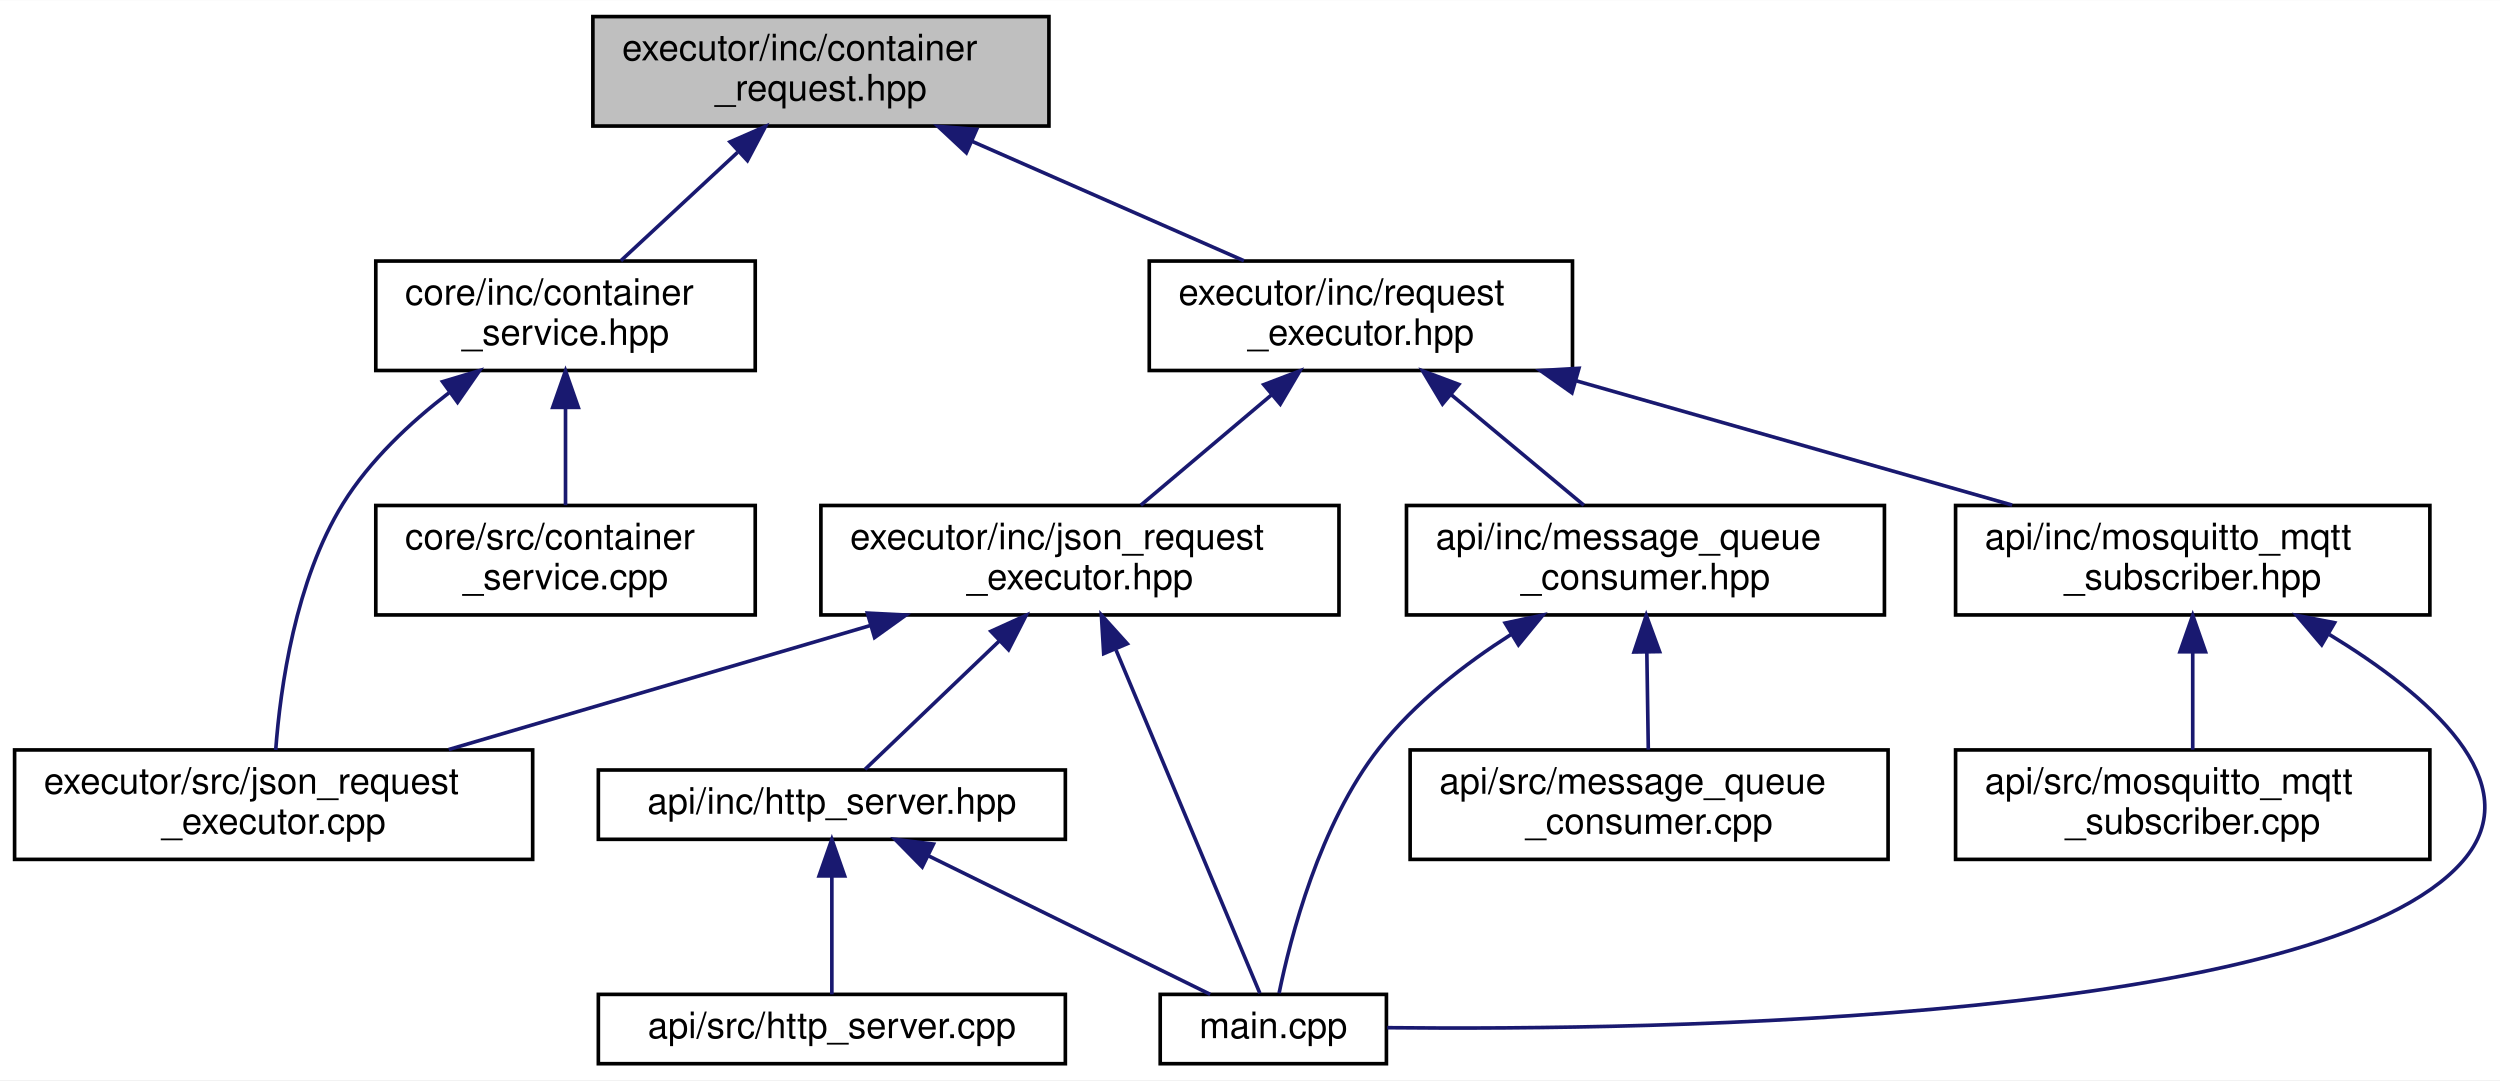
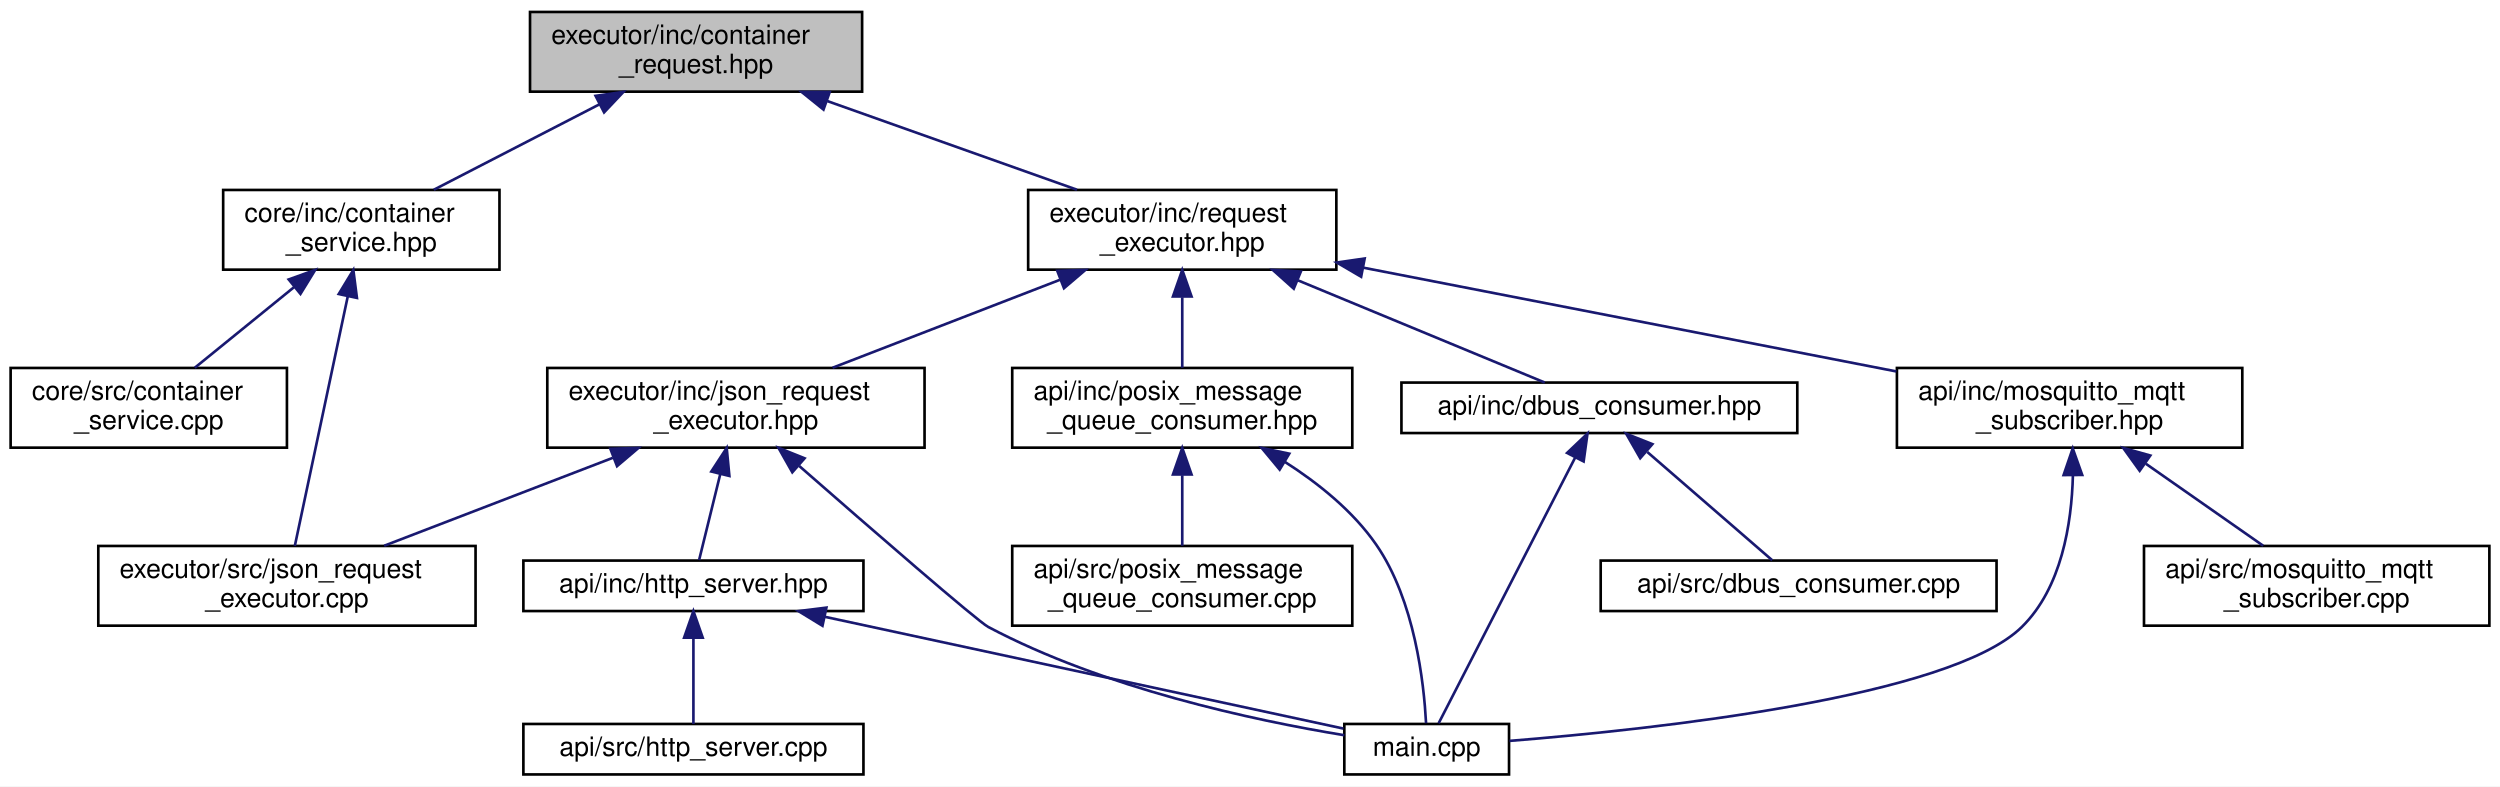
- <svg xmlns="http://www.w3.org/2000/svg" xmlns:xlink="http://www.w3.org/1999/xlink" width="685pt" height="296pt" viewBox="0.00 0.00 685.22 296.00">
+ <svg xmlns="http://www.w3.org/2000/svg" xmlns:xlink="http://www.w3.org/1999/xlink" width="941pt" height="296pt" viewBox="0.00 0.00 941.00 296.00">
  <g id="graph0" class="graph" transform="scale(1 1) rotate(0) translate(4 292)">
-     <polygon fill="white" stroke="transparent" points="-4,4 -4,-292 681.22,-292 681.22,4 -4,4" />
+     <polygon fill="white" stroke="transparent" points="-4,4 -4,-292 937,-292 937,4 -4,4" />
    <g id="node1" class="node">
      <g id="a_node1">
        <a xlink:title="Data structure for representing a container operation request.">
-           <polygon fill="#bfbfbf" stroke="black" points="158.5,-257.5 158.5,-287.5 283.5,-287.5 283.5,-257.5 158.5,-257.5" />
-           <text text-anchor="start" x="166.5" y="-275.5" font-family="Helvetica,sans-Serif" font-size="10.00">executor/inc/container</text>
-           <text text-anchor="middle" x="221" y="-264.5" font-family="Helvetica,sans-Serif" font-size="10.00">_request.hpp</text>
+           <polygon fill="#bfbfbf" stroke="black" points="195.5,-257.5 195.5,-287.5 320.5,-287.5 320.5,-257.5 195.5,-257.5" />
+           <text text-anchor="start" x="203.5" y="-275.5" font-family="Helvetica,sans-Serif" font-size="10.00">executor/inc/container</text>
+           <text text-anchor="middle" x="258" y="-264.5" font-family="Helvetica,sans-Serif" font-size="10.00">_request.hpp</text>
        </a>
      </g>
    </g>
    <g id="node2" class="node">
      <g id="a_node2">
        <a xlink:href="container__service_8hpp.html" target="_top" xlink:title="Declares the ContainerServiceHandler class for business logic related to containers.">
-           <polygon fill="white" stroke="black" points="99,-190.5 99,-220.5 203,-220.5 203,-190.5 99,-190.5" />
-           <text text-anchor="start" x="107" y="-208.5" font-family="Helvetica,sans-Serif" font-size="10.00">core/inc/container</text>
-           <text text-anchor="middle" x="151" y="-197.5" font-family="Helvetica,sans-Serif" font-size="10.00">_service.hpp</text>
+           <polygon fill="white" stroke="black" points="80,-190.5 80,-220.5 184,-220.5 184,-190.5 80,-190.5" />
+           <text text-anchor="start" x="88" y="-208.5" font-family="Helvetica,sans-Serif" font-size="10.00">core/inc/container</text>
+           <text text-anchor="middle" x="132" y="-197.5" font-family="Helvetica,sans-Serif" font-size="10.00">_service.hpp</text>
        </a>
      </g>
    </g>
    <g id="edge1" class="edge">
-       <path fill="none" stroke="midnightblue" d="M198.18,-250.31C187.68,-240.56 175.51,-229.26 166.16,-220.58" />
-       <polygon fill="midnightblue" stroke="midnightblue" points="196.1,-253.16 205.81,-257.4 200.86,-248.03 196.1,-253.16" />
+       <path fill="none" stroke="midnightblue" d="M221.58,-252.71C201.71,-242.46 177.52,-229.98 159.29,-220.58" />
+       <polygon fill="midnightblue" stroke="midnightblue" points="220.17,-255.92 230.66,-257.4 223.38,-249.7 220.17,-255.92" />
    </g>
    <g id="node5" class="node">
      <g id="a_node5">
        <a xlink:href="request__executor_8hpp.html" target="_top" xlink:title="Declares the abstract RequestExecutor interface for executing requests.">
-           <polygon fill="white" stroke="black" points="311,-190.5 311,-220.5 427,-220.5 427,-190.5 311,-190.5" />
-           <text text-anchor="start" x="319" y="-208.5" font-family="Helvetica,sans-Serif" font-size="10.00">executor/inc/request</text>
-           <text text-anchor="middle" x="369" y="-197.5" font-family="Helvetica,sans-Serif" font-size="10.00">_executor.hpp</text>
+           <polygon fill="white" stroke="black" points="383,-190.5 383,-220.5 499,-220.5 499,-190.5 383,-190.5" />
+           <text text-anchor="start" x="391" y="-208.5" font-family="Helvetica,sans-Serif" font-size="10.00">executor/inc/request</text>
+           <text text-anchor="middle" x="441" y="-197.5" font-family="Helvetica,sans-Serif" font-size="10.00">_executor.hpp</text>
        </a>
      </g>
    </g>
    <g id="edge4" class="edge">
-       <path fill="none" stroke="midnightblue" d="M262.51,-253.27C286.08,-242.92 315.14,-230.15 336.95,-220.58" />
-       <polygon fill="midnightblue" stroke="midnightblue" points="260.86,-250.17 253.11,-257.4 263.68,-256.58 260.86,-250.17" />
+       <path fill="none" stroke="midnightblue" d="M307.4,-253.96C336.87,-243.48 373.81,-230.37 401.37,-220.58" />
+       <polygon fill="midnightblue" stroke="midnightblue" points="305.96,-250.75 297.71,-257.4 308.3,-257.35 305.96,-250.75" />
    </g>
    <g id="node3" class="node">
      <g id="a_node3">
        <a xlink:href="container__service_8cpp.html" target="_top" xlink:title="Implements the ContainerServiceHandler class for business logic related to containers.">
-           <polygon fill="white" stroke="black" points="99,-123.5 99,-153.5 203,-153.5 203,-123.5 99,-123.5" />
-           <text text-anchor="start" x="107" y="-141.5" font-family="Helvetica,sans-Serif" font-size="10.00">core/src/container</text>
-           <text text-anchor="middle" x="151" y="-130.5" font-family="Helvetica,sans-Serif" font-size="10.00">_service.cpp</text>
+           <polygon fill="white" stroke="black" points="0,-123.5 0,-153.5 104,-153.5 104,-123.5 0,-123.5" />
+           <text text-anchor="start" x="8" y="-141.5" font-family="Helvetica,sans-Serif" font-size="10.00">core/src/container</text>
+           <text text-anchor="middle" x="52" y="-130.5" font-family="Helvetica,sans-Serif" font-size="10.00">_service.cpp</text>
        </a>
      </g>
    </g>
    <g id="edge2" class="edge">
-       <path fill="none" stroke="midnightblue" d="M151,-180.11C151,-171.15 151,-161.32 151,-153.58" />
-       <polygon fill="midnightblue" stroke="midnightblue" points="147.5,-180.4 151,-190.4 154.5,-180.4 147.5,-180.4" />
+       <path fill="none" stroke="midnightblue" d="M106.63,-183.88C94.47,-174.01 80.22,-162.43 69.32,-153.58" />
+       <polygon fill="midnightblue" stroke="midnightblue" points="104.67,-186.81 114.64,-190.4 109.09,-181.37 104.67,-186.81" />
    </g>
    <g id="node4" class="node">
      <g id="a_node4">
        <a xlink:href="json__request__executor_8cpp.html" target="_top" xlink:title="Implements the JsonRequestExecutorHandler class for executing JSON-based requests.">
-           <polygon fill="white" stroke="black" points="0,-56.5 0,-86.5 142,-86.5 142,-56.5 0,-56.5" />
-           <text text-anchor="start" x="8" y="-74.5" font-family="Helvetica,sans-Serif" font-size="10.00">executor/src/json_request</text>
-           <text text-anchor="middle" x="71" y="-63.5" font-family="Helvetica,sans-Serif" font-size="10.00">_executor.cpp</text>
+           <polygon fill="white" stroke="black" points="33,-56.5 33,-86.5 175,-86.5 175,-56.5 33,-56.5" />
+           <text text-anchor="start" x="41" y="-74.5" font-family="Helvetica,sans-Serif" font-size="10.00">executor/src/json_request</text>
+           <text text-anchor="middle" x="104" y="-63.5" font-family="Helvetica,sans-Serif" font-size="10.00">_executor.cpp</text>
        </a>
      </g>
    </g>
    <g id="edge3" class="edge">
-       <path fill="none" stroke="midnightblue" d="M119.03,-184.37C108.34,-176.16 97.31,-165.81 90,-154 76.93,-132.87 72.84,-103.61 71.57,-86.5" />
-       <polygon fill="midnightblue" stroke="midnightblue" points="117.3,-187.43 127.45,-190.47 121.41,-181.77 117.3,-187.43" />
+       <path fill="none" stroke="midnightblue" d="M126.89,-180.39C121.05,-152.9 111.72,-108.89 106.97,-86.52" />
+       <polygon fill="midnightblue" stroke="midnightblue" points="123.5,-181.32 129,-190.37 130.35,-179.87 123.5,-181.32" />
    </g>
    <g id="node6" class="node">
      <g id="a_node6">
-         <a xlink:href="message__queue__consumer_8hpp.html" target="_top" xlink:title="Declares the MessageQueueConsumer class for handling messages from a POSIX message queue.">
-           <polygon fill="white" stroke="black" points="381.5,-123.5 381.5,-153.5 512.5,-153.5 512.5,-123.5 381.5,-123.5" />
-           <text text-anchor="start" x="389.5" y="-141.5" font-family="Helvetica,sans-Serif" font-size="10.00">api/inc/message_queue</text>
-           <text text-anchor="middle" x="447" y="-130.5" font-family="Helvetica,sans-Serif" font-size="10.00">_consumer.hpp</text>
+         <a xlink:href="dbus__consumer_8hpp.html" target="_top" xlink:title="Defines the DbusConsumer class for receiving and processing JSON requests over D-Bus.">
+           <polygon fill="white" stroke="black" points="523.5,-129 523.5,-148 672.5,-148 672.5,-129 523.5,-129" />
+           <text text-anchor="middle" x="598" y="-136" font-family="Helvetica,sans-Serif" font-size="10.00">api/inc/dbus_consumer.hpp</text>
        </a>
      </g>
    </g>
    <g id="edge5" class="edge">
-       <path fill="none" stroke="midnightblue" d="M393.74,-183.88C405.59,-174.01 419.48,-162.43 430.11,-153.58" />
-       <polygon fill="midnightblue" stroke="midnightblue" points="391.37,-181.31 385.92,-190.4 395.85,-186.68 391.37,-181.31" />
+       <path fill="none" stroke="midnightblue" d="M484.58,-186.46C514.91,-173.9 553.98,-157.72 577.45,-148.01" />
+       <polygon fill="midnightblue" stroke="midnightblue" points="482.97,-183.34 475.07,-190.4 485.64,-189.8 482.97,-183.34" />
    </g>
    <g id="node9" class="node">
      <g id="a_node9">
        <a xlink:href="mosquitto__mqtt__subscriber_8hpp.html" target="_top" xlink:title="Declares the MosquittoMqttSubscriber class for handling MQTT messages using Mosquitto.">
-           <polygon fill="white" stroke="black" points="532,-123.5 532,-153.5 662,-153.5 662,-123.5 532,-123.5" />
-           <text text-anchor="start" x="540" y="-141.5" font-family="Helvetica,sans-Serif" font-size="10.00">api/inc/mosquitto_mqtt</text>
-           <text text-anchor="middle" x="597" y="-130.5" font-family="Helvetica,sans-Serif" font-size="10.00">_subscriber.hpp</text>
+           <polygon fill="white" stroke="black" points="710,-123.5 710,-153.5 840,-153.5 840,-123.5 710,-123.5" />
+           <text text-anchor="start" x="718" y="-141.5" font-family="Helvetica,sans-Serif" font-size="10.00">api/inc/mosquitto_mqtt</text>
+           <text text-anchor="middle" x="775" y="-130.5" font-family="Helvetica,sans-Serif" font-size="10.00">_subscriber.hpp</text>
        </a>
      </g>
    </g>
    <g id="edge8" class="edge">
-       <path fill="none" stroke="midnightblue" d="M427.88,-187.71C464.98,-177.14 512.34,-163.63 547.5,-153.61" />
-       <polygon fill="midnightblue" stroke="midnightblue" points="426.85,-184.37 418.19,-190.48 428.77,-191.1 426.85,-184.37" />
+       <path fill="none" stroke="midnightblue" d="M509.1,-191.25C567.78,-179.83 651.94,-163.45 709.78,-152.19" />
+       <polygon fill="midnightblue" stroke="midnightblue" points="508.33,-187.83 499.18,-193.18 509.66,-194.7 508.33,-187.83" />
    </g>
    <g id="node11" class="node">
      <g id="a_node11">
+         <a xlink:href="posix__message__queue__consumer_8hpp.html" target="_top" xlink:title="Declares the MessageQueueConsumer class for handling messages from a POSIX message queue.">
+           <polygon fill="white" stroke="black" points="377,-123.5 377,-153.5 505,-153.5 505,-123.5 377,-123.5" />
+           <text text-anchor="start" x="385" y="-141.5" font-family="Helvetica,sans-Serif" font-size="10.00">api/inc/posix_message</text>
+           <text text-anchor="middle" x="441" y="-130.5" font-family="Helvetica,sans-Serif" font-size="10.00">_queue_consumer.hpp</text>
+         </a>
+       </g>
+     </g>
+     <g id="edge11" class="edge">
+       <path fill="none" stroke="midnightblue" d="M441,-180.11C441,-171.15 441,-161.32 441,-153.58" />
+       <polygon fill="midnightblue" stroke="midnightblue" points="437.5,-180.4 441,-190.4 444.5,-180.4 437.5,-180.4" />
+     </g>
+     <g id="node13" class="node">
+       <g id="a_node13">
        <a xlink:href="json__request__executor_8hpp.html" target="_top" xlink:title="Defines the JsonRequestExecutorHandler class for executing JSON-based requests.">
-           <polygon fill="white" stroke="black" points="221,-123.5 221,-153.5 363,-153.5 363,-123.5 221,-123.5" />
-           <text text-anchor="start" x="229" y="-141.5" font-family="Helvetica,sans-Serif" font-size="10.00">executor/inc/json_request</text>
-           <text text-anchor="middle" x="292" y="-130.5" font-family="Helvetica,sans-Serif" font-size="10.00">_executor.hpp</text>
-         </a>
-       </g>
-     </g>
-     <g id="edge11" class="edge">
-       <path fill="none" stroke="midnightblue" d="M344.58,-183.88C332.88,-174.01 319.16,-162.43 308.68,-153.58" />
-       <polygon fill="midnightblue" stroke="midnightblue" points="342.39,-186.62 352.29,-190.4 346.91,-181.27 342.39,-186.62" />
+           <polygon fill="white" stroke="black" points="202,-123.5 202,-153.5 344,-153.5 344,-123.5 202,-123.5" />
+           <text text-anchor="start" x="210" y="-141.5" font-family="Helvetica,sans-Serif" font-size="10.00">executor/inc/json_request</text>
+           <text text-anchor="middle" x="273" y="-130.5" font-family="Helvetica,sans-Serif" font-size="10.00">_executor.hpp</text>
+         </a>
+       </g>
+     </g>
+     <g id="edge14" class="edge">
+       <path fill="none" stroke="midnightblue" d="M394.95,-186.68C368,-176.26 334.46,-163.28 309.38,-153.58" />
+       <polygon fill="midnightblue" stroke="midnightblue" points="393.96,-190.05 404.55,-190.4 396.48,-183.52 393.96,-190.05" />
    </g>
    <g id="node7" class="node">
      <g id="a_node7">
-         <a xlink:href="message__queue__consumer_8cpp.html" target="_top" xlink:title="Implements the MessageQueueConsumer class for handling messages from a POSIX message queue.">
-           <polygon fill="white" stroke="black" points="382.5,-56.5 382.5,-86.5 513.5,-86.5 513.5,-56.5 382.5,-56.5" />
-           <text text-anchor="start" x="390.5" y="-74.5" font-family="Helvetica,sans-Serif" font-size="10.00">api/src/message_queue</text>
-           <text text-anchor="middle" x="448" y="-63.5" font-family="Helvetica,sans-Serif" font-size="10.00">_consumer.cpp</text>
+         <a xlink:href="dbus__consumer_8cpp.html" target="_top" xlink:title="Implements the DbusConsumer class for receiving and processing JSON requests over D-Bus.">
+           <polygon fill="white" stroke="black" points="598.5,-62 598.5,-81 747.5,-81 747.5,-62 598.5,-62" />
+           <text text-anchor="middle" x="673" y="-69" font-family="Helvetica,sans-Serif" font-size="10.00">api/src/dbus_consumer.cpp</text>
        </a>
      </g>
    </g>
    <g id="edge6" class="edge">
-       <path fill="none" stroke="midnightblue" d="M447.38,-113.11C447.51,-104.15 447.66,-94.32 447.78,-86.58" />
-       <polygon fill="midnightblue" stroke="midnightblue" points="443.87,-113.34 447.22,-123.4 450.87,-113.45 443.87,-113.34" />
+       <path fill="none" stroke="midnightblue" d="M616.05,-121.86C630.79,-109.08 651.09,-91.49 663.05,-81.13" />
+       <polygon fill="midnightblue" stroke="midnightblue" points="613.38,-119.54 608.11,-128.73 617.96,-124.83 613.38,-119.54" />
    </g>
    <g id="node8" class="node">
      <g id="a_node8">
        <a xlink:href="main_8cpp.html" target="_top" xlink:title="Entry point for the Container Manager application.">
-           <polygon fill="white" stroke="black" points="314,-0.5 314,-19.5 376,-19.5 376,-0.5 314,-0.5" />
-           <text text-anchor="middle" x="345" y="-7.5" font-family="Helvetica,sans-Serif" font-size="10.00">main.cpp</text>
+           <polygon fill="white" stroke="black" points="502,-0.5 502,-19.5 564,-19.5 564,-0.5 502,-0.5" />
+           <text text-anchor="middle" x="533" y="-7.5" font-family="Helvetica,sans-Serif" font-size="10.00">main.cpp</text>
        </a>
      </g>
    </g>
    <g id="edge7" class="edge">
-       <path fill="none" stroke="midnightblue" d="M410.2,-118.18C397.36,-109.98 383.74,-99.41 374,-87 357.62,-66.11 349.66,-34.91 346.58,-19.82" />
-       <polygon fill="midnightblue" stroke="midnightblue" points="408.55,-121.27 418.91,-123.48 412.19,-115.29 408.55,-121.27" />
+       <path fill="none" stroke="midnightblue" d="M588.96,-119.9C574.85,-92.44 548.11,-40.4 537.5,-19.76" />
+       <polygon fill="midnightblue" stroke="midnightblue" points="585.85,-121.51 593.53,-128.81 592.08,-118.31 585.85,-121.51" />
    </g>
    <g id="edge10" class="edge">
-       <path fill="none" stroke="midnightblue" d="M634.46,-118.13C661.35,-101.75 689.78,-77.55 671,-56 632.9,-12.28 450.24,-9.6 376.23,-10.37" />
-       <polygon fill="midnightblue" stroke="midnightblue" points="632.35,-115.31 625.48,-123.38 635.88,-121.36 632.35,-115.31" />
+       <path fill="none" stroke="midnightblue" d="M776.24,-113.03C775.77,-94.83 771.97,-70.69 757,-56 730.03,-29.54 619.16,-17.54 564.19,-13.13" />
+       <polygon fill="midnightblue" stroke="midnightblue" points="772.74,-113.19 776.18,-123.21 779.74,-113.23 772.74,-113.19" />
    </g>
    <g id="node10" class="node">
      <g id="a_node10">
        <a xlink:href="mosquitto__mqtt__subscriber_8cpp.html" target="_top" xlink:title="Implements the MosquittoMqttSubscriber class for handling MQTT messages using Mosquitto.">
-           <polygon fill="white" stroke="black" points="532,-56.5 532,-86.5 662,-86.5 662,-56.5 532,-56.5" />
-           <text text-anchor="start" x="540" y="-74.5" font-family="Helvetica,sans-Serif" font-size="10.00">api/src/mosquitto_mqtt</text>
-           <text text-anchor="middle" x="597" y="-63.5" font-family="Helvetica,sans-Serif" font-size="10.00">_subscriber.cpp</text>
+           <polygon fill="white" stroke="black" points="803,-56.5 803,-86.5 933,-86.5 933,-56.5 803,-56.5" />
+           <text text-anchor="start" x="811" y="-74.5" font-family="Helvetica,sans-Serif" font-size="10.00">api/src/mosquitto_mqtt</text>
+           <text text-anchor="middle" x="868" y="-63.5" font-family="Helvetica,sans-Serif" font-size="10.00">_subscriber.cpp</text>
        </a>
      </g>
    </g>
    <g id="edge9" class="edge">
-       <path fill="none" stroke="midnightblue" d="M597,-113.11C597,-104.15 597,-94.32 597,-86.58" />
-       <polygon fill="midnightblue" stroke="midnightblue" points="593.5,-113.4 597,-123.4 600.5,-113.4 593.5,-113.4" />
-     </g>
-     <g id="edge15" class="edge">
-       <path fill="none" stroke="midnightblue" d="M234.47,-120.58C198.58,-110.02 152.91,-96.59 118.98,-86.61" />
-       <polygon fill="midnightblue" stroke="midnightblue" points="233.74,-124.01 244.32,-123.48 235.71,-117.3 233.74,-124.01" />
-     </g>
-     <g id="edge16" class="edge">
-       <path fill="none" stroke="midnightblue" d="M301.89,-113.89C313.82,-85.43 333.26,-39.03 341.32,-19.79" />
-       <polygon fill="midnightblue" stroke="midnightblue" points="298.51,-112.9 297.87,-123.48 304.97,-115.61 298.51,-112.9" />
+       <path fill="none" stroke="midnightblue" d="M803.69,-117.45C817.99,-107.45 834.95,-95.6 847.86,-86.58" />
+       <polygon fill="midnightblue" stroke="midnightblue" points="801.37,-114.8 795.18,-123.4 805.38,-120.54 801.37,-114.8" />
+     </g>
+     <g id="edge13" class="edge">
+       <path fill="none" stroke="midnightblue" d="M479.54,-118.2C492.19,-110.14 505.24,-99.66 514,-87 528.55,-65.97 531.98,-34.84 532.77,-19.79" />
+       <polygon fill="midnightblue" stroke="midnightblue" points="477.67,-115.24 470.9,-123.39 481.28,-121.24 477.67,-115.24" />
    </g>
    <g id="node12" class="node">
      <g id="a_node12">
+         <a xlink:href="posix__message__queue__consumer_8cpp.html" target="_top" xlink:title="Implements the MessageQueueConsumer class for handling messages from a POSIX message queue.">
+           <polygon fill="white" stroke="black" points="377,-56.5 377,-86.5 505,-86.5 505,-56.5 377,-56.5" />
+           <text text-anchor="start" x="385" y="-74.5" font-family="Helvetica,sans-Serif" font-size="10.00">api/src/posix_message</text>
+           <text text-anchor="middle" x="441" y="-63.5" font-family="Helvetica,sans-Serif" font-size="10.00">_queue_consumer.cpp</text>
+         </a>
+       </g>
+     </g>
+     <g id="edge12" class="edge">
+       <path fill="none" stroke="midnightblue" d="M441,-113.11C441,-104.15 441,-94.32 441,-86.58" />
+       <polygon fill="midnightblue" stroke="midnightblue" points="437.5,-113.4 441,-123.4 444.5,-113.4 437.5,-113.4" />
+     </g>
+     <g id="edge18" class="edge">
+       <path fill="none" stroke="midnightblue" d="M226.67,-119.68C199.57,-109.26 165.83,-96.28 140.6,-86.58" />
+       <polygon fill="midnightblue" stroke="midnightblue" points="225.74,-123.07 236.33,-123.4 228.25,-116.54 225.74,-123.07" />
+     </g>
+     <g id="edge19" class="edge">
+       <path fill="none" stroke="midnightblue" d="M296.83,-116.6C323.62,-93.17 363.93,-58.16 368,-56 411.41,-32.97 467.65,-20.91 501.99,-15.26" />
+       <polygon fill="midnightblue" stroke="midnightblue" points="294.23,-114.23 289.01,-123.45 298.84,-119.5 294.23,-114.23" />
+     </g>
+     <g id="node14" class="node">
+       <g id="a_node14">
        <a xlink:href="http__server_8hpp.html" target="_top" xlink:title="Defines the HttpServerHandler class for handling HTTP requests.">
-           <polygon fill="white" stroke="black" points="160,-62 160,-81 288,-81 288,-62 160,-62" />
-           <text text-anchor="middle" x="224" y="-69" font-family="Helvetica,sans-Serif" font-size="10.00">api/inc/http_server.hpp</text>
-         </a>
-       </g>
-     </g>
-     <g id="edge12" class="edge">
-       <path fill="none" stroke="midnightblue" d="M269.86,-116.34C257.37,-104.4 242.45,-90.14 233.1,-81.19" />
-       <polygon fill="midnightblue" stroke="midnightblue" points="267.6,-119.02 277.25,-123.4 272.43,-113.96 267.6,-119.02" />
-     </g>
-     <g id="edge14" class="edge">
-       <path fill="none" stroke="midnightblue" d="M250.39,-57.52C273.86,-45.98 307.49,-29.44 327.7,-19.51" />
-       <polygon fill="midnightblue" stroke="midnightblue" points="248.77,-54.42 241.34,-61.98 251.85,-60.7 248.77,-54.42" />
-     </g>
-     <g id="node13" class="node">
-       <g id="a_node13">
+           <polygon fill="white" stroke="black" points="193,-62 193,-81 321,-81 321,-62 193,-62" />
+           <text text-anchor="middle" x="257" y="-69" font-family="Helvetica,sans-Serif" font-size="10.00">api/inc/http_server.hpp</text>
+         </a>
+       </g>
+     </g>
+     <g id="edge15" class="edge">
+       <path fill="none" stroke="midnightblue" d="M267.12,-113.6C264.33,-102.28 261.18,-89.46 259.14,-81.19" />
+       <polygon fill="midnightblue" stroke="midnightblue" points="263.74,-114.52 269.53,-123.4 270.54,-112.85 263.74,-114.52" />
+     </g>
+     <g id="edge17" class="edge">
+       <path fill="none" stroke="midnightblue" d="M306.35,-59.86C362.94,-47.66 454.02,-28.03 501.66,-17.76" />
+       <polygon fill="midnightblue" stroke="midnightblue" points="305.58,-56.45 296.54,-61.98 307.06,-63.29 305.58,-56.45" />
+     </g>
+     <g id="node15" class="node">
+       <g id="a_node15">
        <a xlink:href="http__server_8cpp.html" target="_top" xlink:title="Implements the HttpServerHandler class for handling HTTP requests.">
-           <polygon fill="white" stroke="black" points="160,-0.5 160,-19.5 288,-19.5 288,-0.5 160,-0.5" />
-           <text text-anchor="middle" x="224" y="-7.5" font-family="Helvetica,sans-Serif" font-size="10.00">api/src/http_server.cpp</text>
-         </a>
-       </g>
-     </g>
-     <g id="edge13" class="edge">
-       <path fill="none" stroke="midnightblue" d="M224,-51.82C224,-41 224,-27.9 224,-19.51" />
-       <polygon fill="midnightblue" stroke="midnightblue" points="220.5,-51.98 224,-61.98 227.5,-51.98 220.5,-51.98" />
+           <polygon fill="white" stroke="black" points="193,-0.5 193,-19.5 321,-19.5 321,-0.5 193,-0.5" />
+           <text text-anchor="middle" x="257" y="-7.5" font-family="Helvetica,sans-Serif" font-size="10.00">api/src/http_server.cpp</text>
+         </a>
+       </g>
+     </g>
+     <g id="edge16" class="edge">
+       <path fill="none" stroke="midnightblue" d="M257,-51.82C257,-41 257,-27.9 257,-19.51" />
+       <polygon fill="midnightblue" stroke="midnightblue" points="253.5,-51.98 257,-61.98 260.5,-51.98 253.5,-51.98" />
    </g>
  </g>
</svg>
